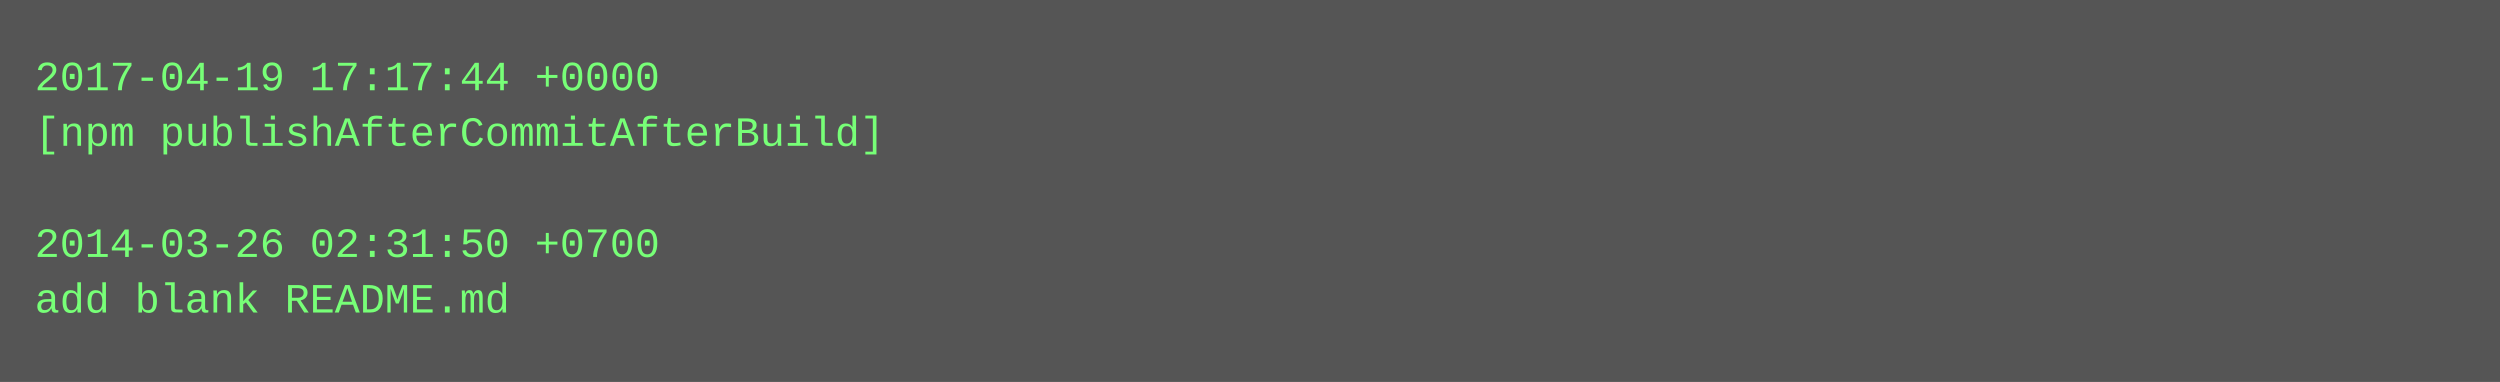
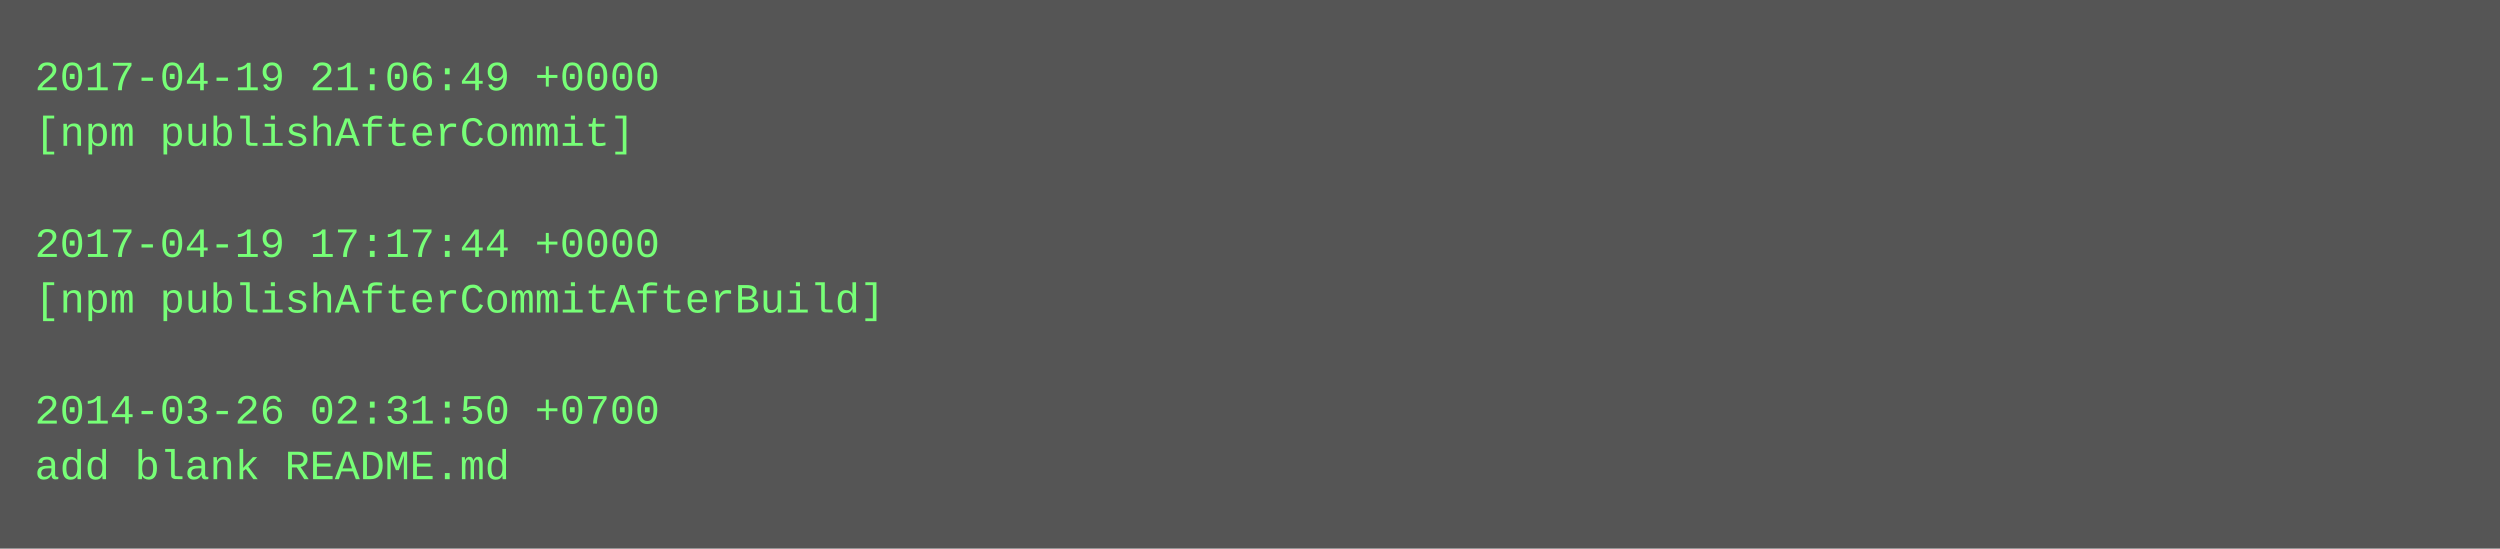
- <svg xmlns="http://www.w3.org/2000/svg" height="110" width="720">
-   <rect height="110" fill="#555" width="720" />
+ <svg xmlns="http://www.w3.org/2000/svg" height="158" width="720">
+   <rect height="158" fill="#555" width="720" />
  <text fill="#7f7" font-family="Courier New" font-size="12" xml:space="preserve">
-     <tspan x="10" y="26">2017-04-19 17:17:44 +0000</tspan>
-     <tspan x="10" y="42">[npm publishAfterCommitAfterBuild]</tspan>
+     <tspan x="10" y="26">2017-04-19 21:06:49 +0000</tspan>
+     <tspan x="10" y="42">[npm publishAfterCommit]</tspan>
    <tspan x="10" y="58" />
-     <tspan x="10" y="74">2014-03-26 02:31:50 +0700</tspan>
-     <tspan x="10" y="90">add blank README.md</tspan>
+     <tspan x="10" y="74">2017-04-19 17:17:44 +0000</tspan>
+     <tspan x="10" y="90">[npm publishAfterCommitAfterBuild]</tspan>
+     <tspan x="10" y="106" />
+     <tspan x="10" y="122">2014-03-26 02:31:50 +0700</tspan>
+     <tspan x="10" y="138">add blank README.md</tspan>
  </text>
</svg>
